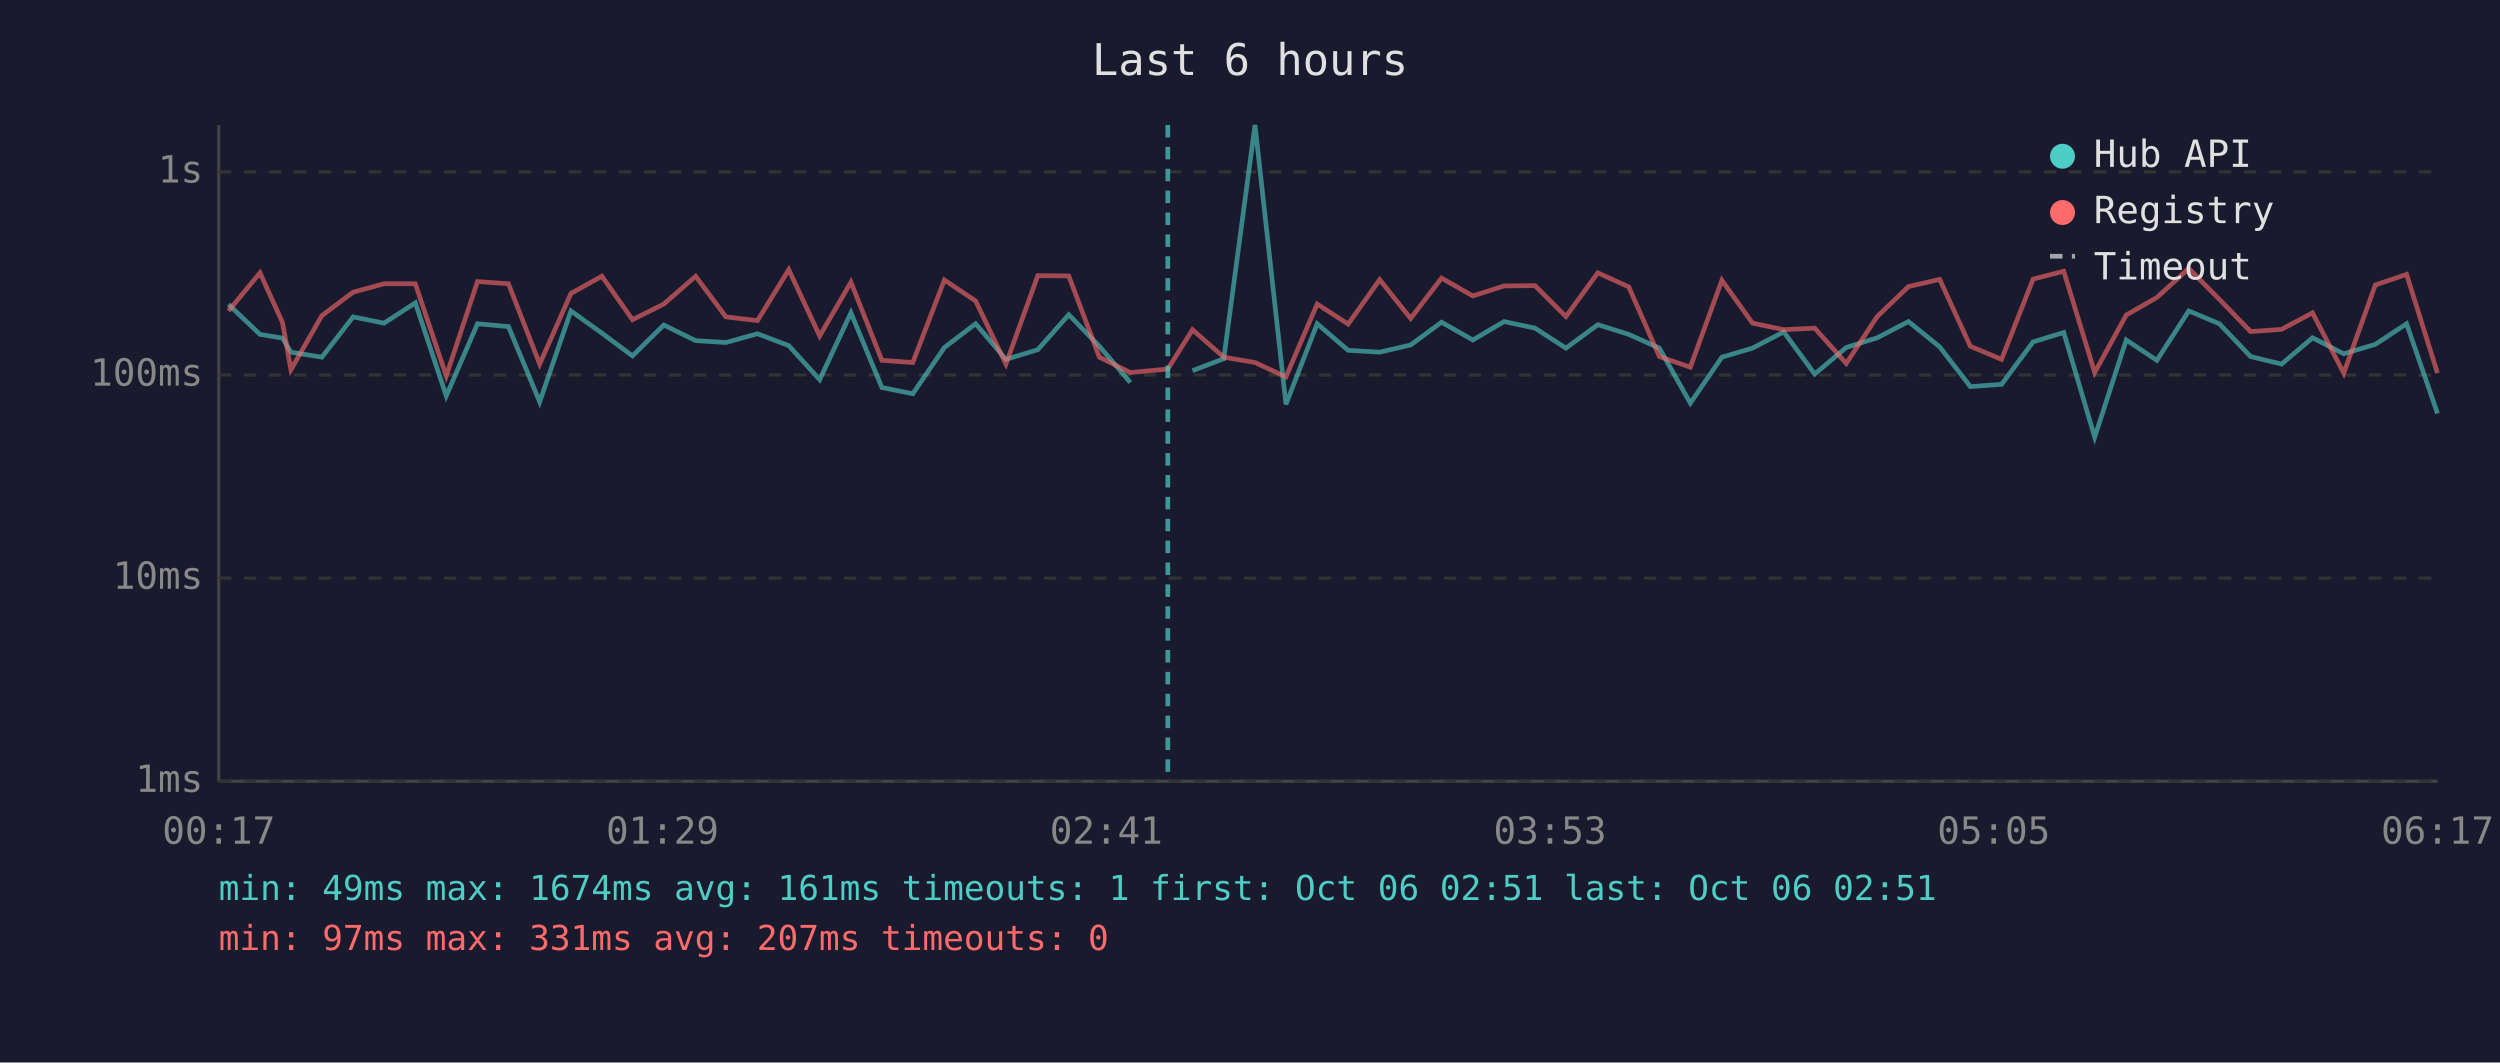
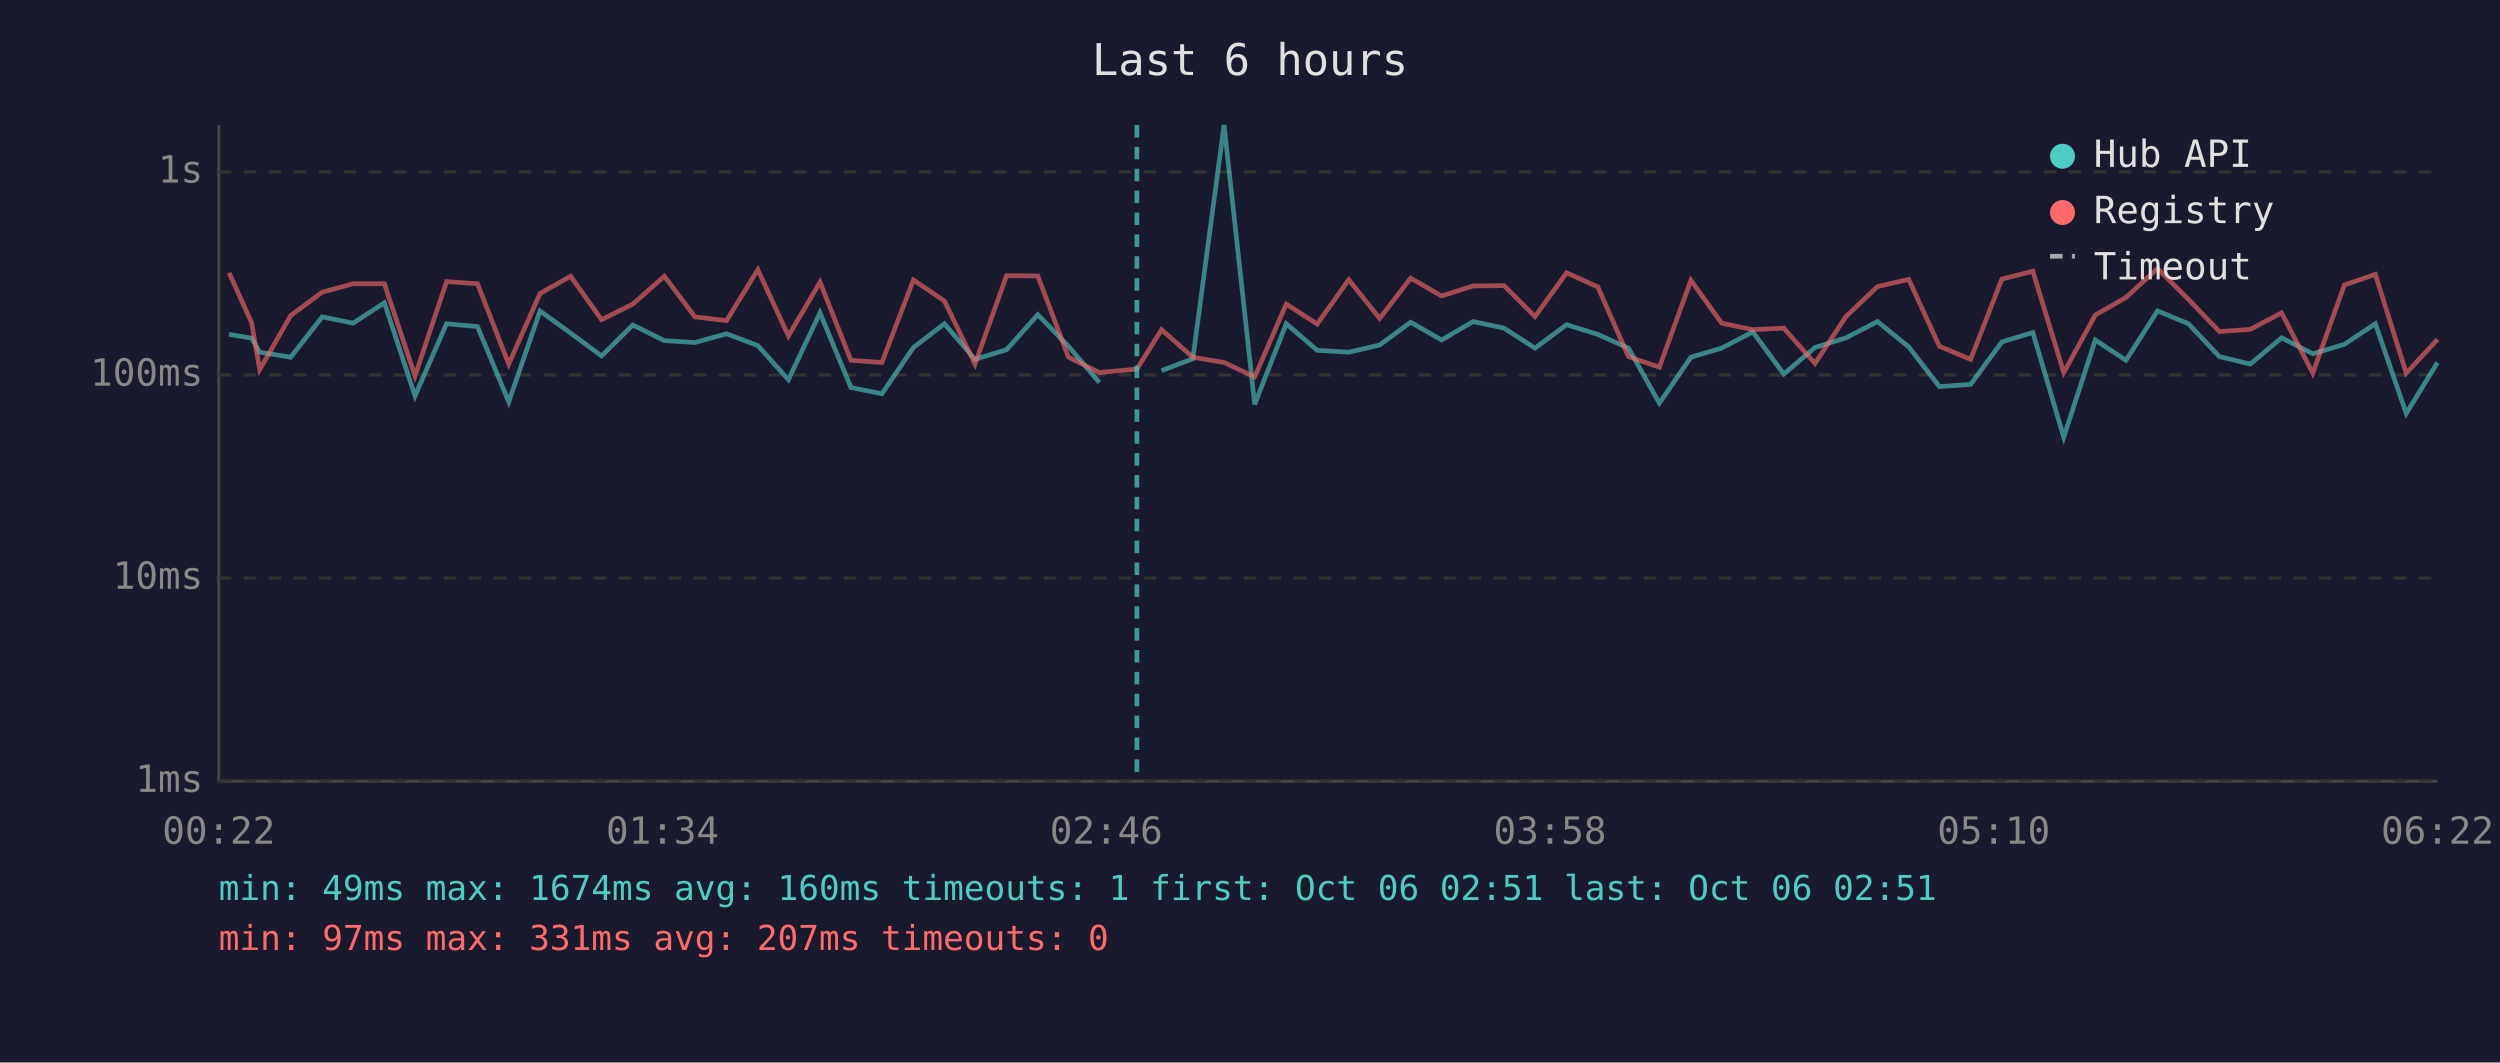
<svg xmlns="http://www.w3.org/2000/svg" viewBox="0 0 800 340" font-family="monospace" font-size="12">
  <rect width="800" height="340" fill="#1a1a2e" />
  <text x="400" y="24" fill="#e0e0e0" font-size="14" text-anchor="middle">Last 6 hours</text>
  <line x1="70" y1="40" x2="70" y2="250" stroke="#444" stroke-width="1" />
  <line x1="70" y1="250" x2="780" y2="250" stroke="#444" stroke-width="1" />
  <line x1="70" y1="250" x2="780" y2="250" stroke="#333" stroke-width="1" stroke-dasharray="4" />
  <text x="65" y="250" fill="#888" text-anchor="end" dominant-baseline="middle">1ms</text>
  <line x1="70" y1="185" x2="780" y2="185" stroke="#333" stroke-width="1" stroke-dasharray="4" />
  <text x="65" y="185" fill="#888" text-anchor="end" dominant-baseline="middle">10ms</text>
  <line x1="70" y1="120" x2="780" y2="120" stroke="#333" stroke-width="1" stroke-dasharray="4" />
  <text x="65" y="120" fill="#888" text-anchor="end" dominant-baseline="middle">100ms</text>
  <line x1="70" y1="55" x2="780" y2="55" stroke="#333" stroke-width="1" stroke-dasharray="4" />
  <text x="65" y="55" fill="#888" text-anchor="end" dominant-baseline="middle">1s</text>
-   <text x="70" y="270" fill="#888" text-anchor="middle">00:17</text>
-   <text x="212" y="270" fill="#888" text-anchor="middle">01:29</text>
-   <text x="354" y="270" fill="#888" text-anchor="middle">02:41</text>
-   <text x="496" y="270" fill="#888" text-anchor="middle">03:53</text>
-   <text x="638" y="270" fill="#888" text-anchor="middle">05:05</text>
-   <text x="780" y="270" fill="#888" text-anchor="middle">06:17</text>
-   <polyline points="73.1,97.4 83.2,107.0 90.4,108.2 93.1,112.7 103.0,114.3 113.0,101.4 122.9,103.4 132.9,96.9 142.8,126.7 152.8,103.6 162.7,104.5 172.7,128.6 182.7,99.5 192.6,106.6 202.4,113.9 212.4,104.0 222.6,109.0 232.3,109.6 242.4,106.8 252.4,110.6 262.3,121.5 272.3,100.1 282.2,124.0 292.1,126.0 302.2,111.2 312.2,103.6 321.9,115.0 332.1,111.9 342.0,100.7 351.8,110.8 361.7,122.4" fill="none" stroke="#4ecdc4" stroke-width="1.5" opacity="0.6" />
-   <polyline points="381.6,118.6 391.6,114.8 401.6,40.0 411.5,129.4 421.5,103.6 431.4,112.1 441.5,112.7 451.4,110.4 461.3,103.1 471.3,108.8 481.3,102.9 491.2,105.0 501.1,111.4 511.3,103.9 521.2,107.0 531.0,111.4 540.9,129.0 551.0,114.3 560.8,111.4 570.8,106.2 580.7,119.7 590.8,111.2 600.7,108.1 610.7,102.9 620.7,111.0 630.5,123.7 640.5,123.0 650.6,109.4 660.4,106.4 670.3,139.9 680.4,108.8 690.2,115.3 700.4,99.5 710.2,103.6 720.2,114.1 730.1,116.5 740.0,108.1 750.0,113.2 760.1,110.2 770.1,103.6 780.0,132.3" fill="none" stroke="#4ecdc4" stroke-width="1.5" opacity="0.6" />
-   <polyline points="73.1,99.5 83.2,87.3 90.4,103.2 93.1,118.3 103.0,101.0 113.0,93.5 122.9,90.8 132.9,90.8 142.8,120.3 152.8,90.1 162.7,90.8 172.7,116.5 182.7,93.9 192.6,88.4 202.4,102.3 212.4,97.3 222.6,88.4 232.3,101.4 242.4,102.6 252.4,86.3 262.3,107.5 272.3,90.3 282.2,115.3 292.1,116.0 302.2,89.6 312.2,96.3 321.9,116.5 332.1,88.2 342.0,88.3 351.8,114.3 361.7,119.2 373.7,118.1 381.6,105.5 391.6,114.3 401.6,116.0 411.5,120.6 421.5,97.3 431.4,103.7 441.5,89.5 451.4,101.9 461.3,89.0 471.3,94.7 481.3,91.5 491.2,91.4 501.1,101.3 511.3,87.3 521.2,91.8 531.0,114.1 540.9,117.5 551.0,89.7 560.8,103.4 570.8,105.5 580.7,105.0 590.8,116.3 600.7,101.3 610.7,91.7 620.7,89.4 630.5,110.8 640.5,115.0 650.6,89.3 660.4,86.8 670.3,119.2 680.4,100.8 690.2,95.2 700.4,85.9 710.2,95.8 720.2,106.1 730.1,105.4 740.0,100.1 750.0,119.4 760.1,91.2 770.1,87.8 780.0,119.4" fill="none" stroke="#ff6b6b" stroke-width="1.5" opacity="0.6" />
-   <line x1="373.7" y1="40" x2="373.7" y2="250" stroke="#4ecdc4" stroke-width="1.5" stroke-dasharray="4,3" opacity="0.7" />
+   <text x="70" y="270" fill="#888" text-anchor="middle">00:22</text>
+   <text x="212" y="270" fill="#888" text-anchor="middle">01:34</text>
+   <text x="354" y="270" fill="#888" text-anchor="middle">02:46</text>
+   <text x="496" y="270" fill="#888" text-anchor="middle">03:58</text>
+   <text x="638" y="270" fill="#888" text-anchor="middle">05:10</text>
+   <text x="780" y="270" fill="#888" text-anchor="middle">06:22</text>
+   <polyline points="73.3,107.0 80.5,108.2 83.1,112.7 93.0,114.3 103.1,101.4 113.0,103.4 123.0,96.9 132.8,126.7 142.9,103.6 152.8,104.5 162.8,128.6 172.8,99.5 182.6,106.6 192.5,113.9 202.5,104.0 212.6,109.0 222.4,109.6 232.5,106.8 242.5,110.6 252.3,121.5 262.4,100.1 272.3,124.0 282.2,126.0 292.3,111.2 302.2,103.6 312.0,115.0 322.1,111.9 332.1,100.7 341.9,110.8 351.8,122.4" fill="none" stroke="#4ecdc4" stroke-width="1.5" opacity="0.6" />
+   <polyline points="371.7,118.6 381.7,114.8 391.7,40.0 401.5,129.4 411.6,103.6 421.5,112.1 431.6,112.7 441.5,110.4 451.4,103.1 461.3,108.8 471.4,102.9 481.3,105.0 491.2,111.4 501.3,103.9 511.3,107.0 521.1,111.4 531.0,129.0 541.1,114.3 550.9,111.4 560.9,106.2 570.8,119.7 580.8,111.2 590.7,108.1 600.8,102.9 610.8,111.0 620.6,123.7 630.6,123.0 640.6,109.4 650.5,106.4 660.4,139.9 670.5,108.8 680.3,115.3 690.4,99.5 700.3,103.6 710.2,114.1 720.1,116.5 730.1,108.1 740.1,113.2 750.2,110.2 760.1,103.6 770.0,132.3 780.0,116.0" fill="none" stroke="#4ecdc4" stroke-width="1.5" opacity="0.6" />
+   <polyline points="73.3,87.3 80.5,103.2 83.1,118.3 93.0,101.0 103.1,93.5 113.0,90.8 123.0,90.8 132.8,120.3 142.9,90.1 152.8,90.8 162.8,116.5 172.8,93.9 182.6,88.4 192.5,102.3 202.5,97.3 212.6,88.4 222.4,101.4 232.5,102.6 242.5,86.3 252.3,107.5 262.4,90.3 272.3,115.3 282.2,116.0 292.3,89.6 302.2,96.3 312.0,116.5 322.1,88.2 332.1,88.3 341.9,114.3 351.8,119.2 363.8,118.1 371.7,105.5 381.7,114.3 391.7,116.0 401.5,120.6 411.6,97.3 421.5,103.7 431.6,89.5 441.5,101.9 451.4,89.0 461.3,94.7 471.4,91.5 481.3,91.4 491.2,101.3 501.3,87.3 511.3,91.8 521.1,114.1 531.0,117.5 541.1,89.7 550.9,103.4 560.9,105.5 570.8,105.0 580.8,116.3 590.7,101.3 600.8,91.7 610.8,89.4 620.6,110.8 630.6,115.0 640.6,89.3 650.5,86.8 660.4,119.2 670.5,100.8 680.3,95.2 690.4,85.9 700.3,95.8 710.2,106.1 720.1,105.4 730.1,100.1 740.1,119.4 750.2,91.2 760.1,87.8 770.0,119.4 780.0,108.6" fill="none" stroke="#ff6b6b" stroke-width="1.5" opacity="0.6" />
+   <line x1="363.8" y1="40" x2="363.8" y2="250" stroke="#4ecdc4" stroke-width="1.5" stroke-dasharray="4,3" opacity="0.7" />
  <circle cx="660" cy="50" r="4" fill="#4ecdc4" />
  <text x="670" y="50" fill="#e0e0e0" dominant-baseline="middle">Hub API</text>
  <circle cx="660" cy="68" r="4" fill="#ff6b6b" />
  <text x="670" y="68" fill="#e0e0e0" dominant-baseline="middle">Registry</text>
  <line x1="656" y1="82" x2="664" y2="82" stroke="#e0e0e0" stroke-width="1.5" stroke-dasharray="4,3" opacity="0.7" />
  <text x="670" y="86" fill="#e0e0e0" dominant-baseline="middle">Timeout</text>
-   <text x="70" y="288" fill="#4ecdc4" font-size="11">min: 49ms  max: 1674ms  avg: 161ms  timeouts: 1  first: Oct 06 02:51  last: Oct 06 02:51</text>
+   <text x="70" y="288" fill="#4ecdc4" font-size="11">min: 49ms  max: 1674ms  avg: 160ms  timeouts: 1  first: Oct 06 02:51  last: Oct 06 02:51</text>
  <text x="70" y="304" fill="#ff6b6b" font-size="11">min: 97ms  max: 331ms  avg: 207ms  timeouts: 0</text>
</svg>
